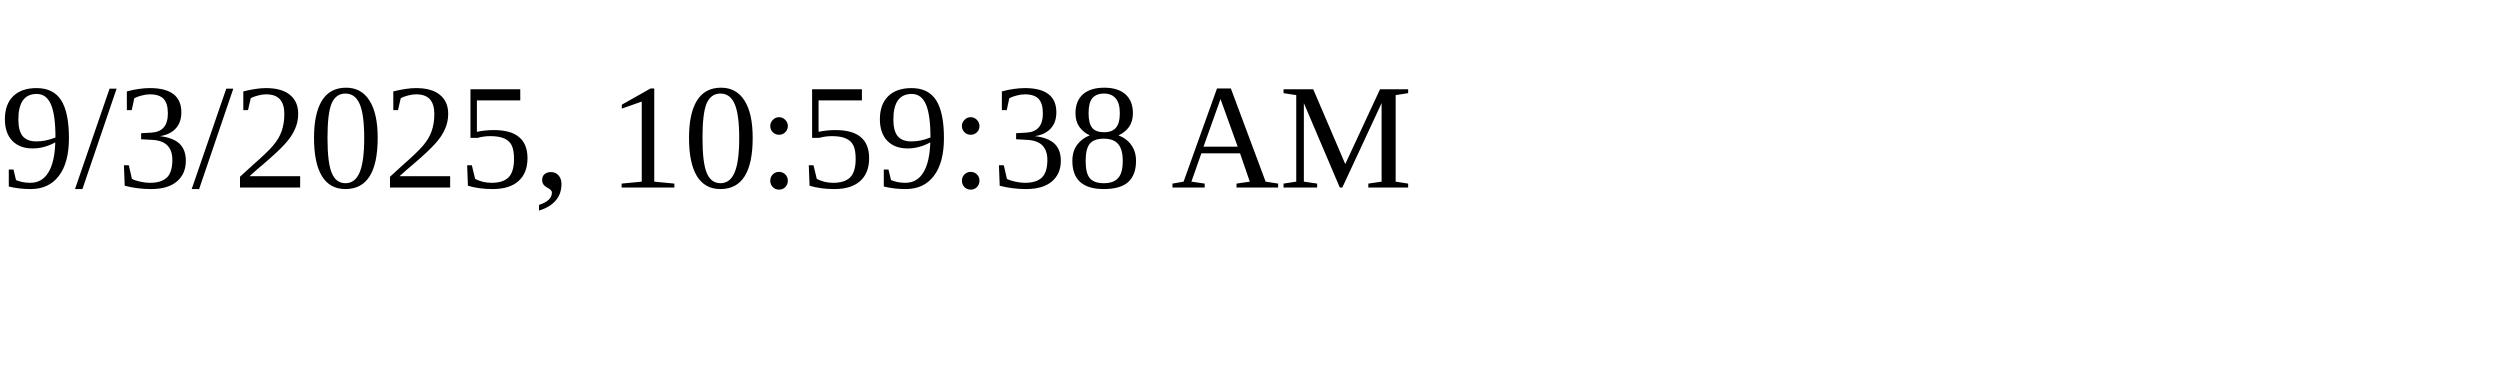
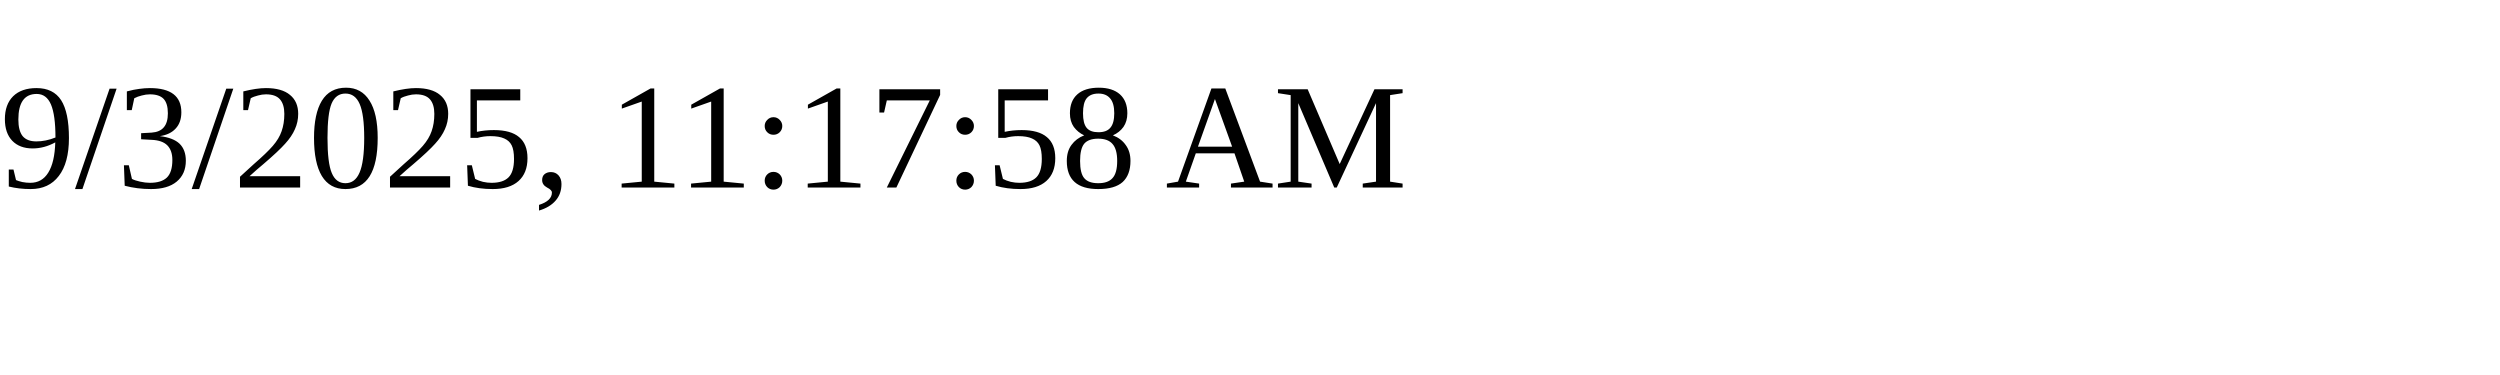
<svg xmlns="http://www.w3.org/2000/svg" height="30" width="200">
-   <text x="0" y="15">9/3/2025, 10:59:38 AM</text>
+   <text x="0" y="15">9/3/2025, 11:17:58 AM</text>
</svg>
